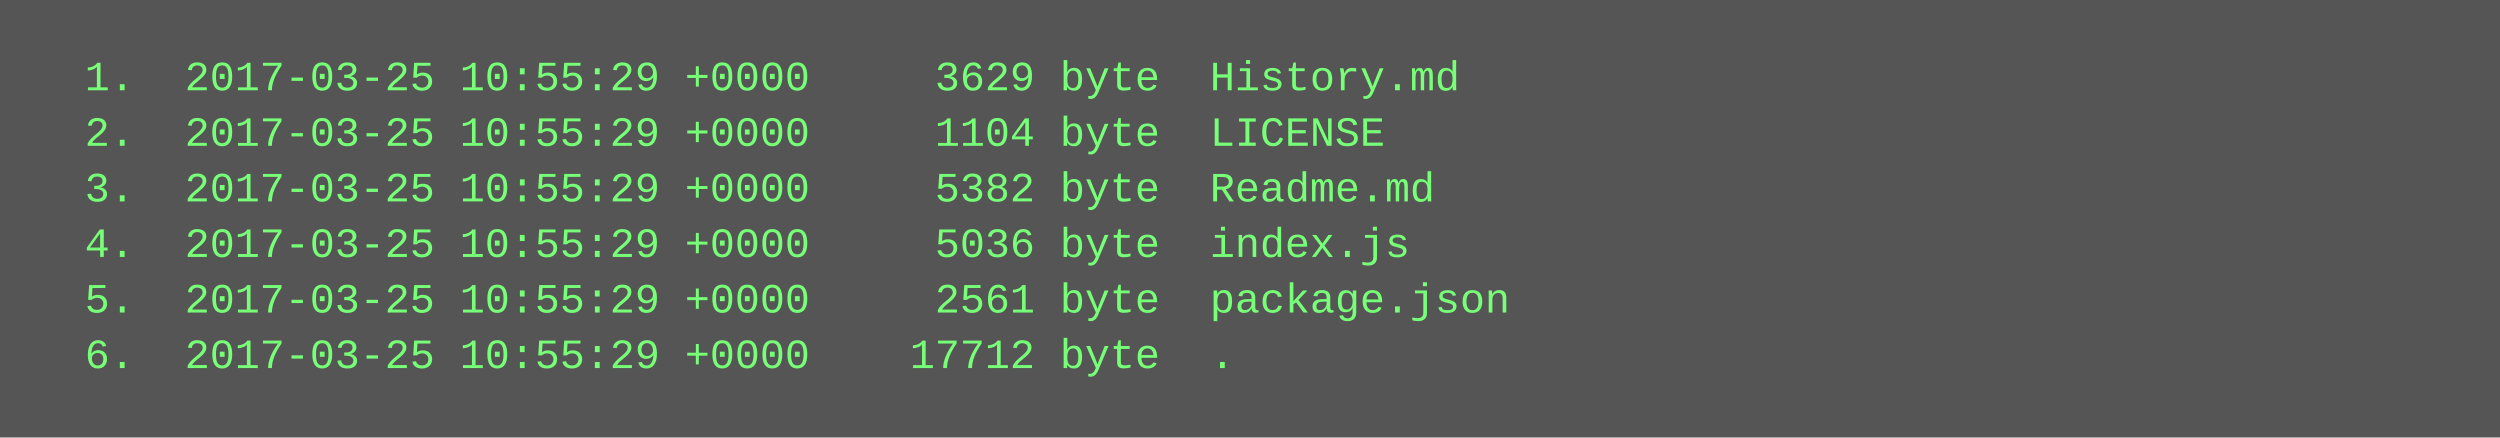
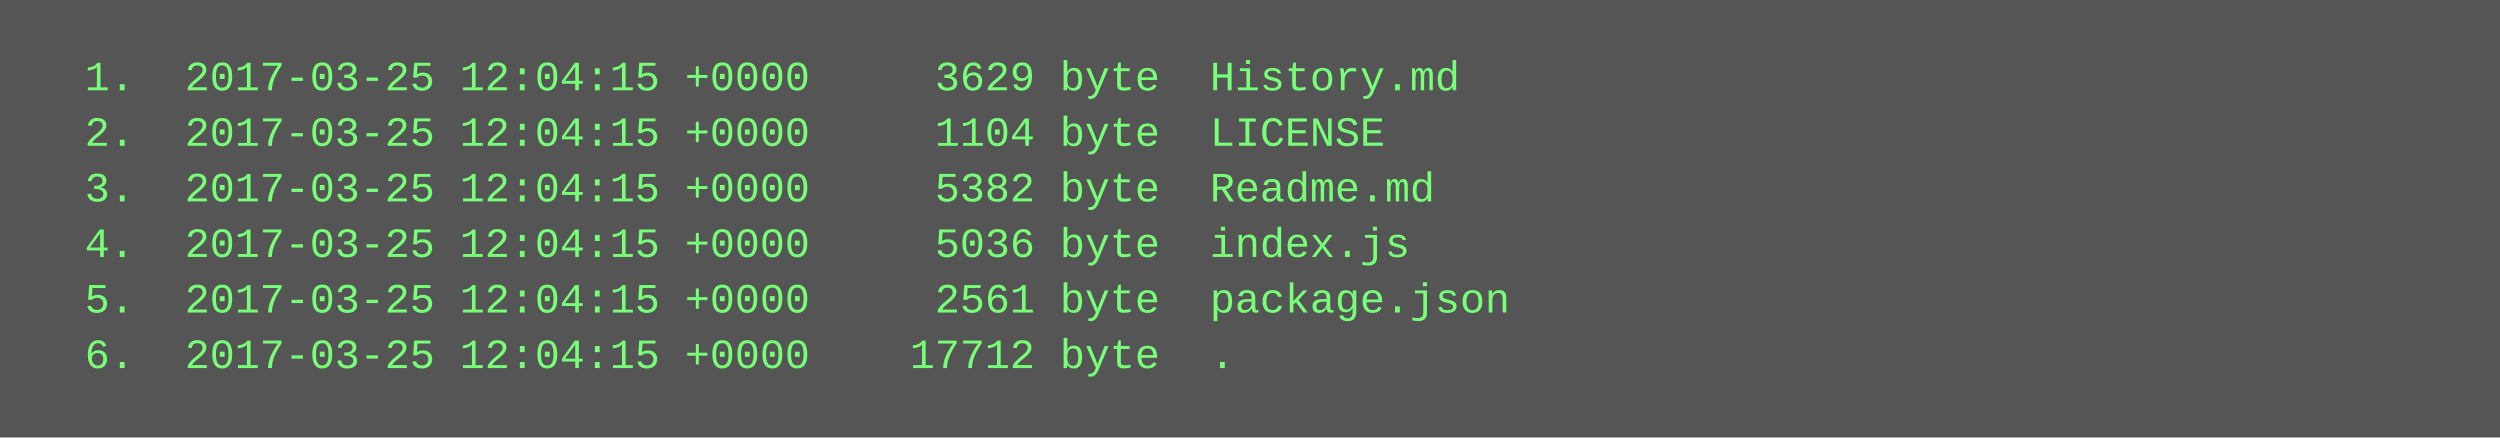
<svg xmlns="http://www.w3.org/2000/svg" height="126" width="720">
  <rect height="126" fill="#555" width="720" />
  <text fill="#7f7" font-family="Courier New" font-size="12" xml:space="preserve">
-     <tspan x="10" y="26">  1.  2017-03-25 10:55:29 +0000     3629 byte  History.md</tspan>
-     <tspan x="10" y="42">  2.  2017-03-25 10:55:29 +0000     1104 byte  LICENSE</tspan>
-     <tspan x="10" y="58">  3.  2017-03-25 10:55:29 +0000     5382 byte  Readme.md</tspan>
-     <tspan x="10" y="74">  4.  2017-03-25 10:55:29 +0000     5036 byte  index.js</tspan>
-     <tspan x="10" y="90">  5.  2017-03-25 10:55:29 +0000     2561 byte  package.json</tspan>
-     <tspan x="10" y="106">  6.  2017-03-25 10:55:29 +0000    17712 byte  .</tspan>
+     <tspan x="10" y="26">  1.  2017-03-25 12:04:15 +0000     3629 byte  History.md</tspan>
+     <tspan x="10" y="42">  2.  2017-03-25 12:04:15 +0000     1104 byte  LICENSE</tspan>
+     <tspan x="10" y="58">  3.  2017-03-25 12:04:15 +0000     5382 byte  Readme.md</tspan>
+     <tspan x="10" y="74">  4.  2017-03-25 12:04:15 +0000     5036 byte  index.js</tspan>
+     <tspan x="10" y="90">  5.  2017-03-25 12:04:15 +0000     2561 byte  package.json</tspan>
+     <tspan x="10" y="106">  6.  2017-03-25 12:04:15 +0000    17712 byte  .</tspan>
  </text>
</svg>
